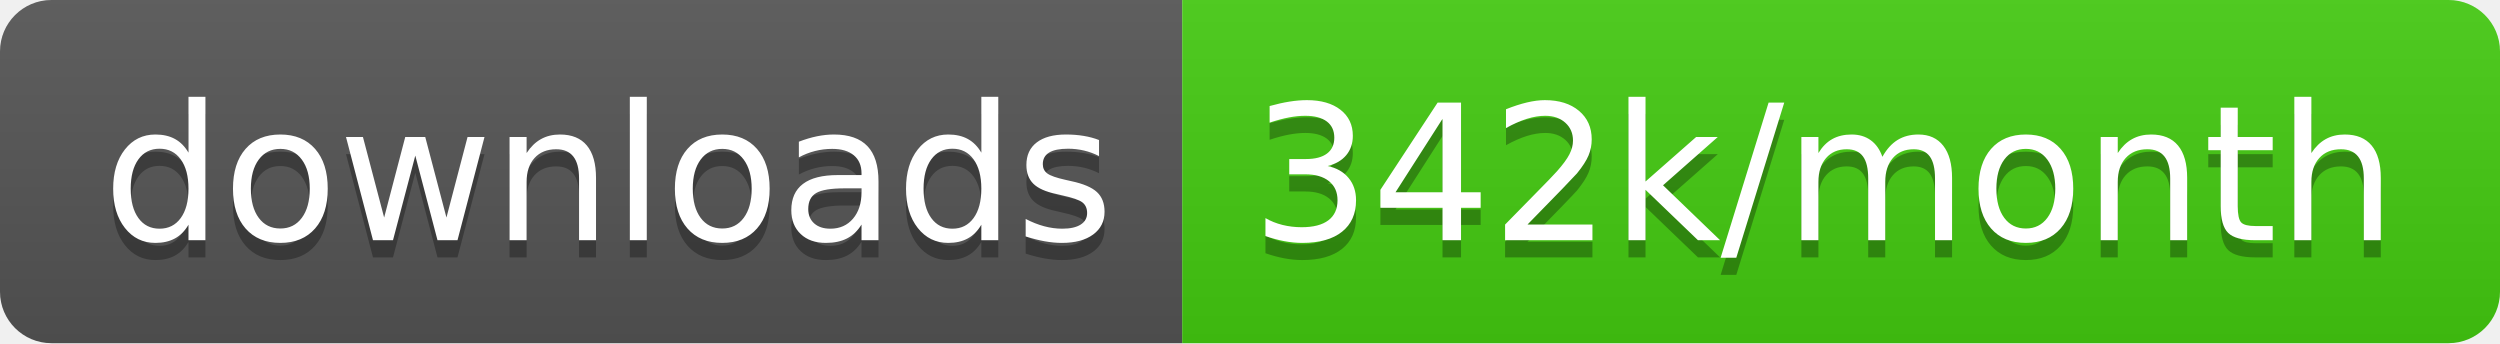
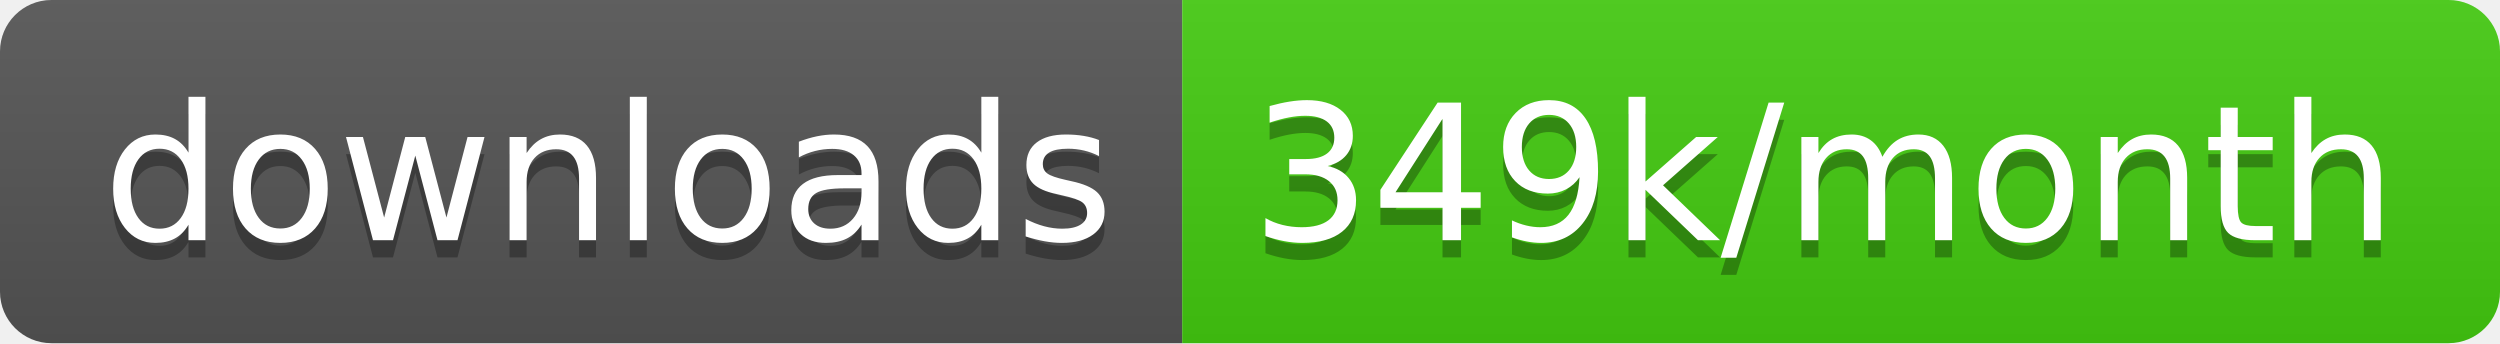
<svg xmlns="http://www.w3.org/2000/svg" width="145.7" height="20">
  <linearGradient id="smooth" x2="0" y2="100%">
    <stop offset="0" stop-color="#bbb" stop-opacity=".1" />
    <stop offset="1" stop-opacity=".1" />
  </linearGradient>
  <clipPath id="round">
    <rect width="145.7" height="20" rx="3" fill="#fff" />
  </clipPath>
  <g clip-path="url(#round)">
    <rect width="68.9" height="20" fill="#555" />
    <rect x="68.9" width="76.8" height="20" fill="#4c1" />
    <rect width="145.7" height="20" fill="url(#smooth)" />
  </g>
  <g fill="#fff" text-anchor="middle" font-family="DejaVu Sans,Verdana,Geneva,sans-serif" font-size="110">
    <text x="354.5" y="150" fill="#010101" fill-opacity=".3" transform="scale(0.1)" textLength="589.0" lengthAdjust="spacing">downloads</text>
    <text x="354.5" y="140" transform="scale(0.1)" textLength="589.0" lengthAdjust="spacing">downloads</text>
-     <text x="1063.0" y="150" fill="#010101" fill-opacity=".3" transform="scale(0.1)" textLength="668.0" lengthAdjust="spacing">342k/month</text>
-     <text x="1063.0" y="140" transform="scale(0.1)" textLength="668.0" lengthAdjust="spacing">342k/month</text>
+     <text x="1063.0" y="150" fill="#010101" fill-opacity=".3" transform="scale(0.1)" textLength="668.0" lengthAdjust="spacing">349k/month</text>
+     <text x="1063.0" y="140" transform="scale(0.1)" textLength="668.0" lengthAdjust="spacing">349k/month</text>
  </g>
</svg>
